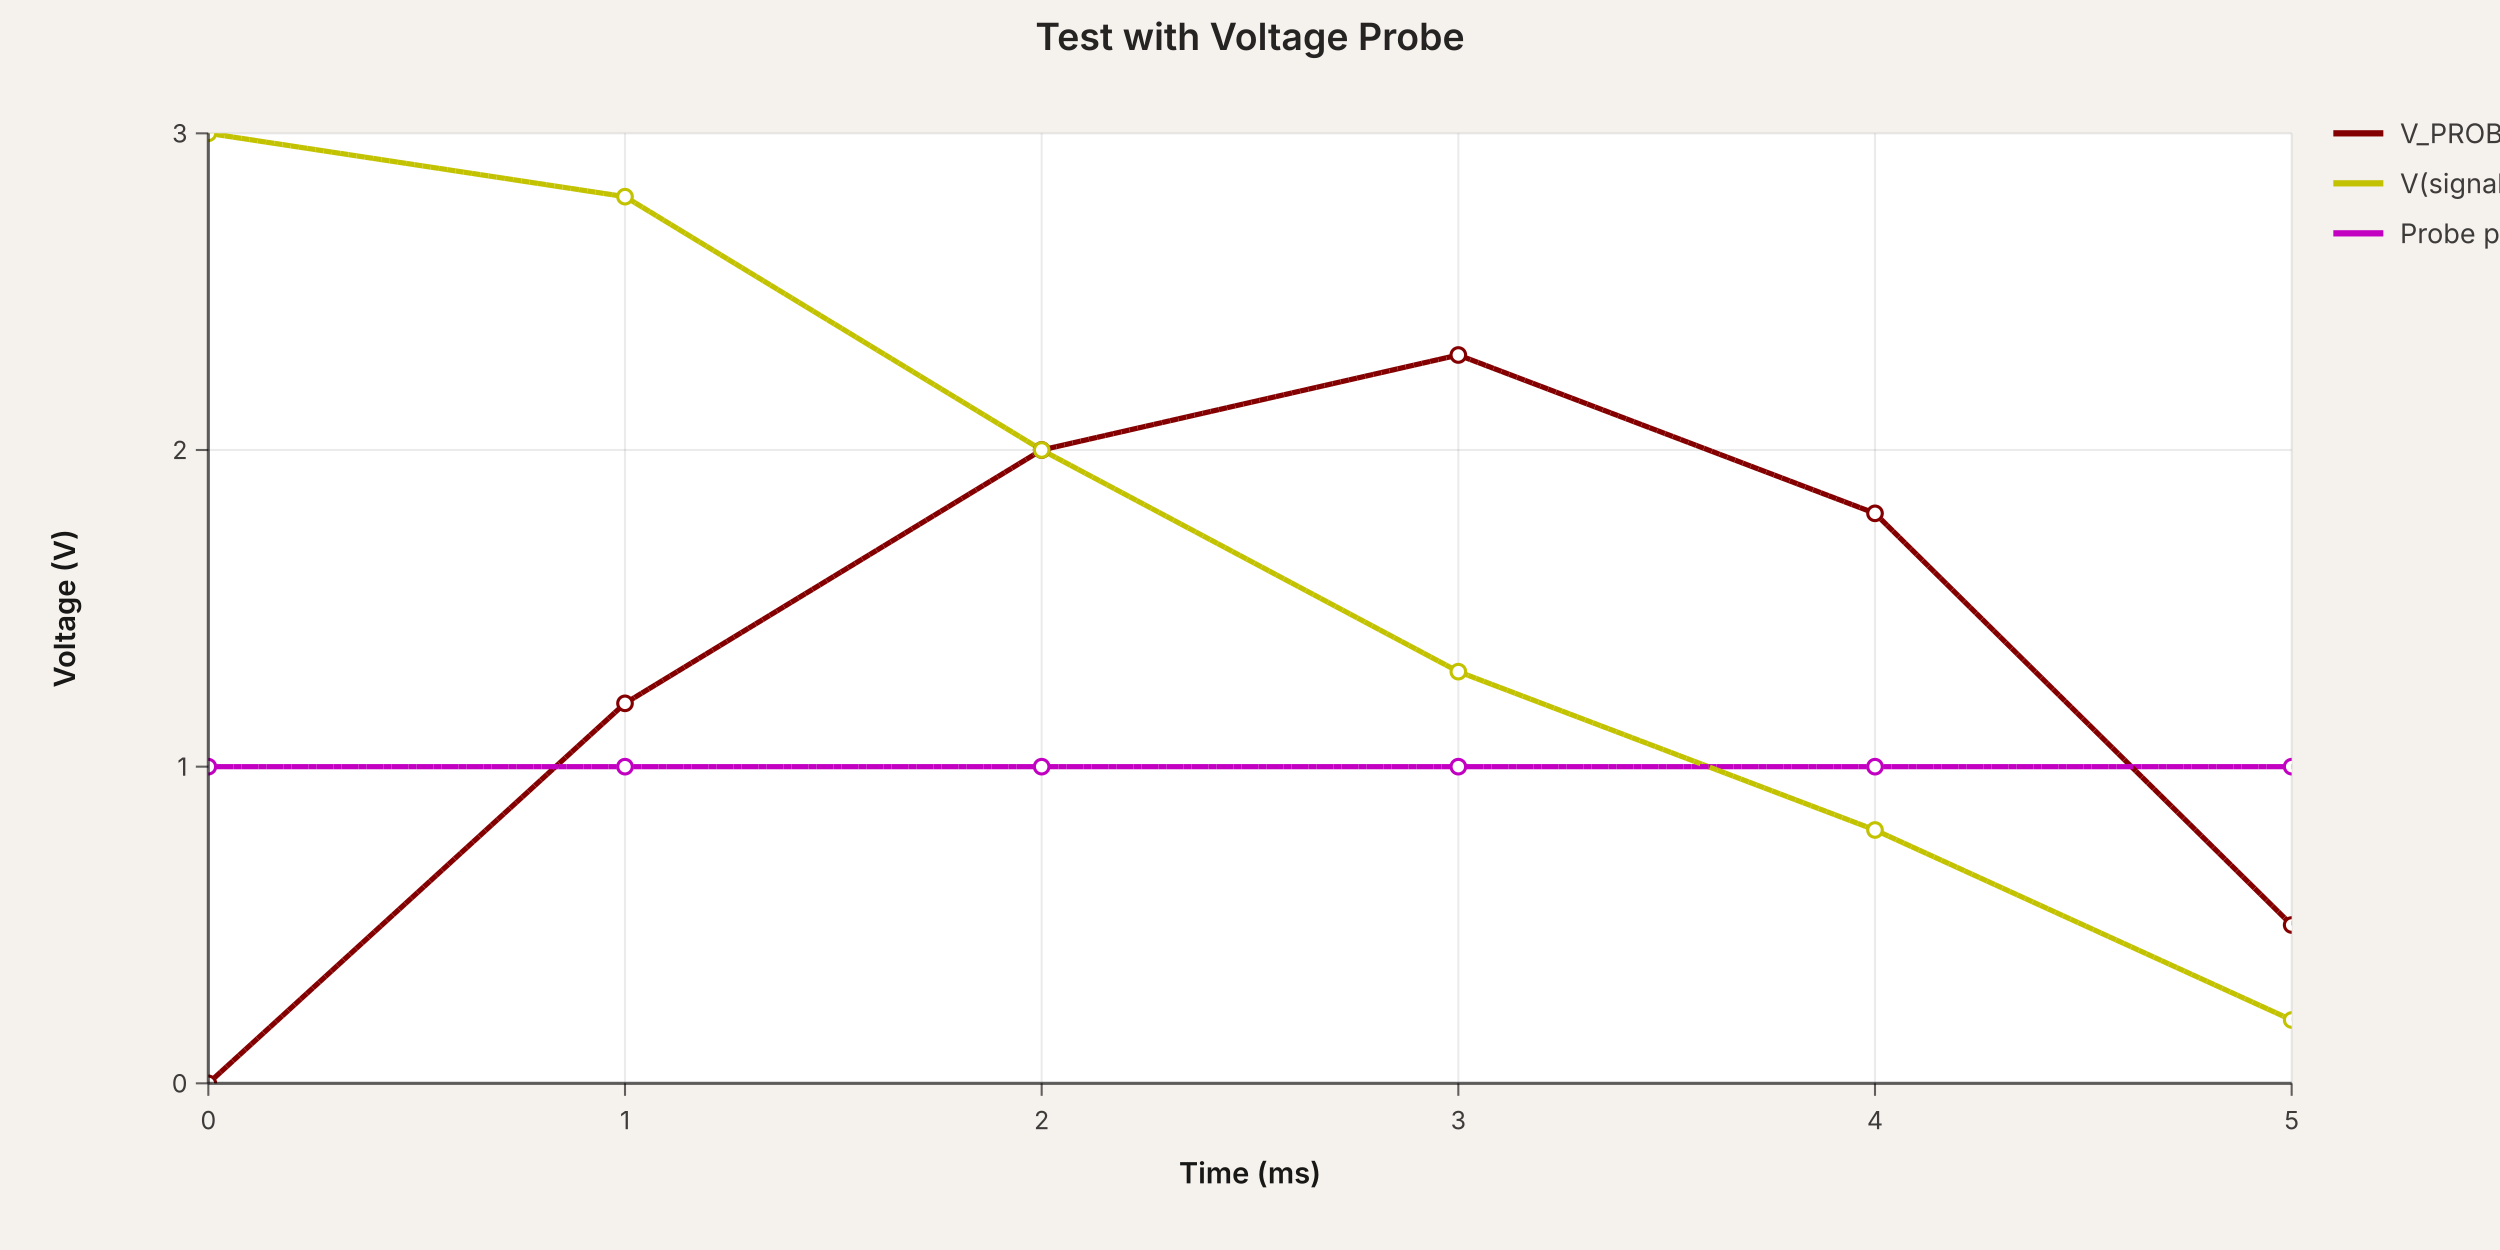
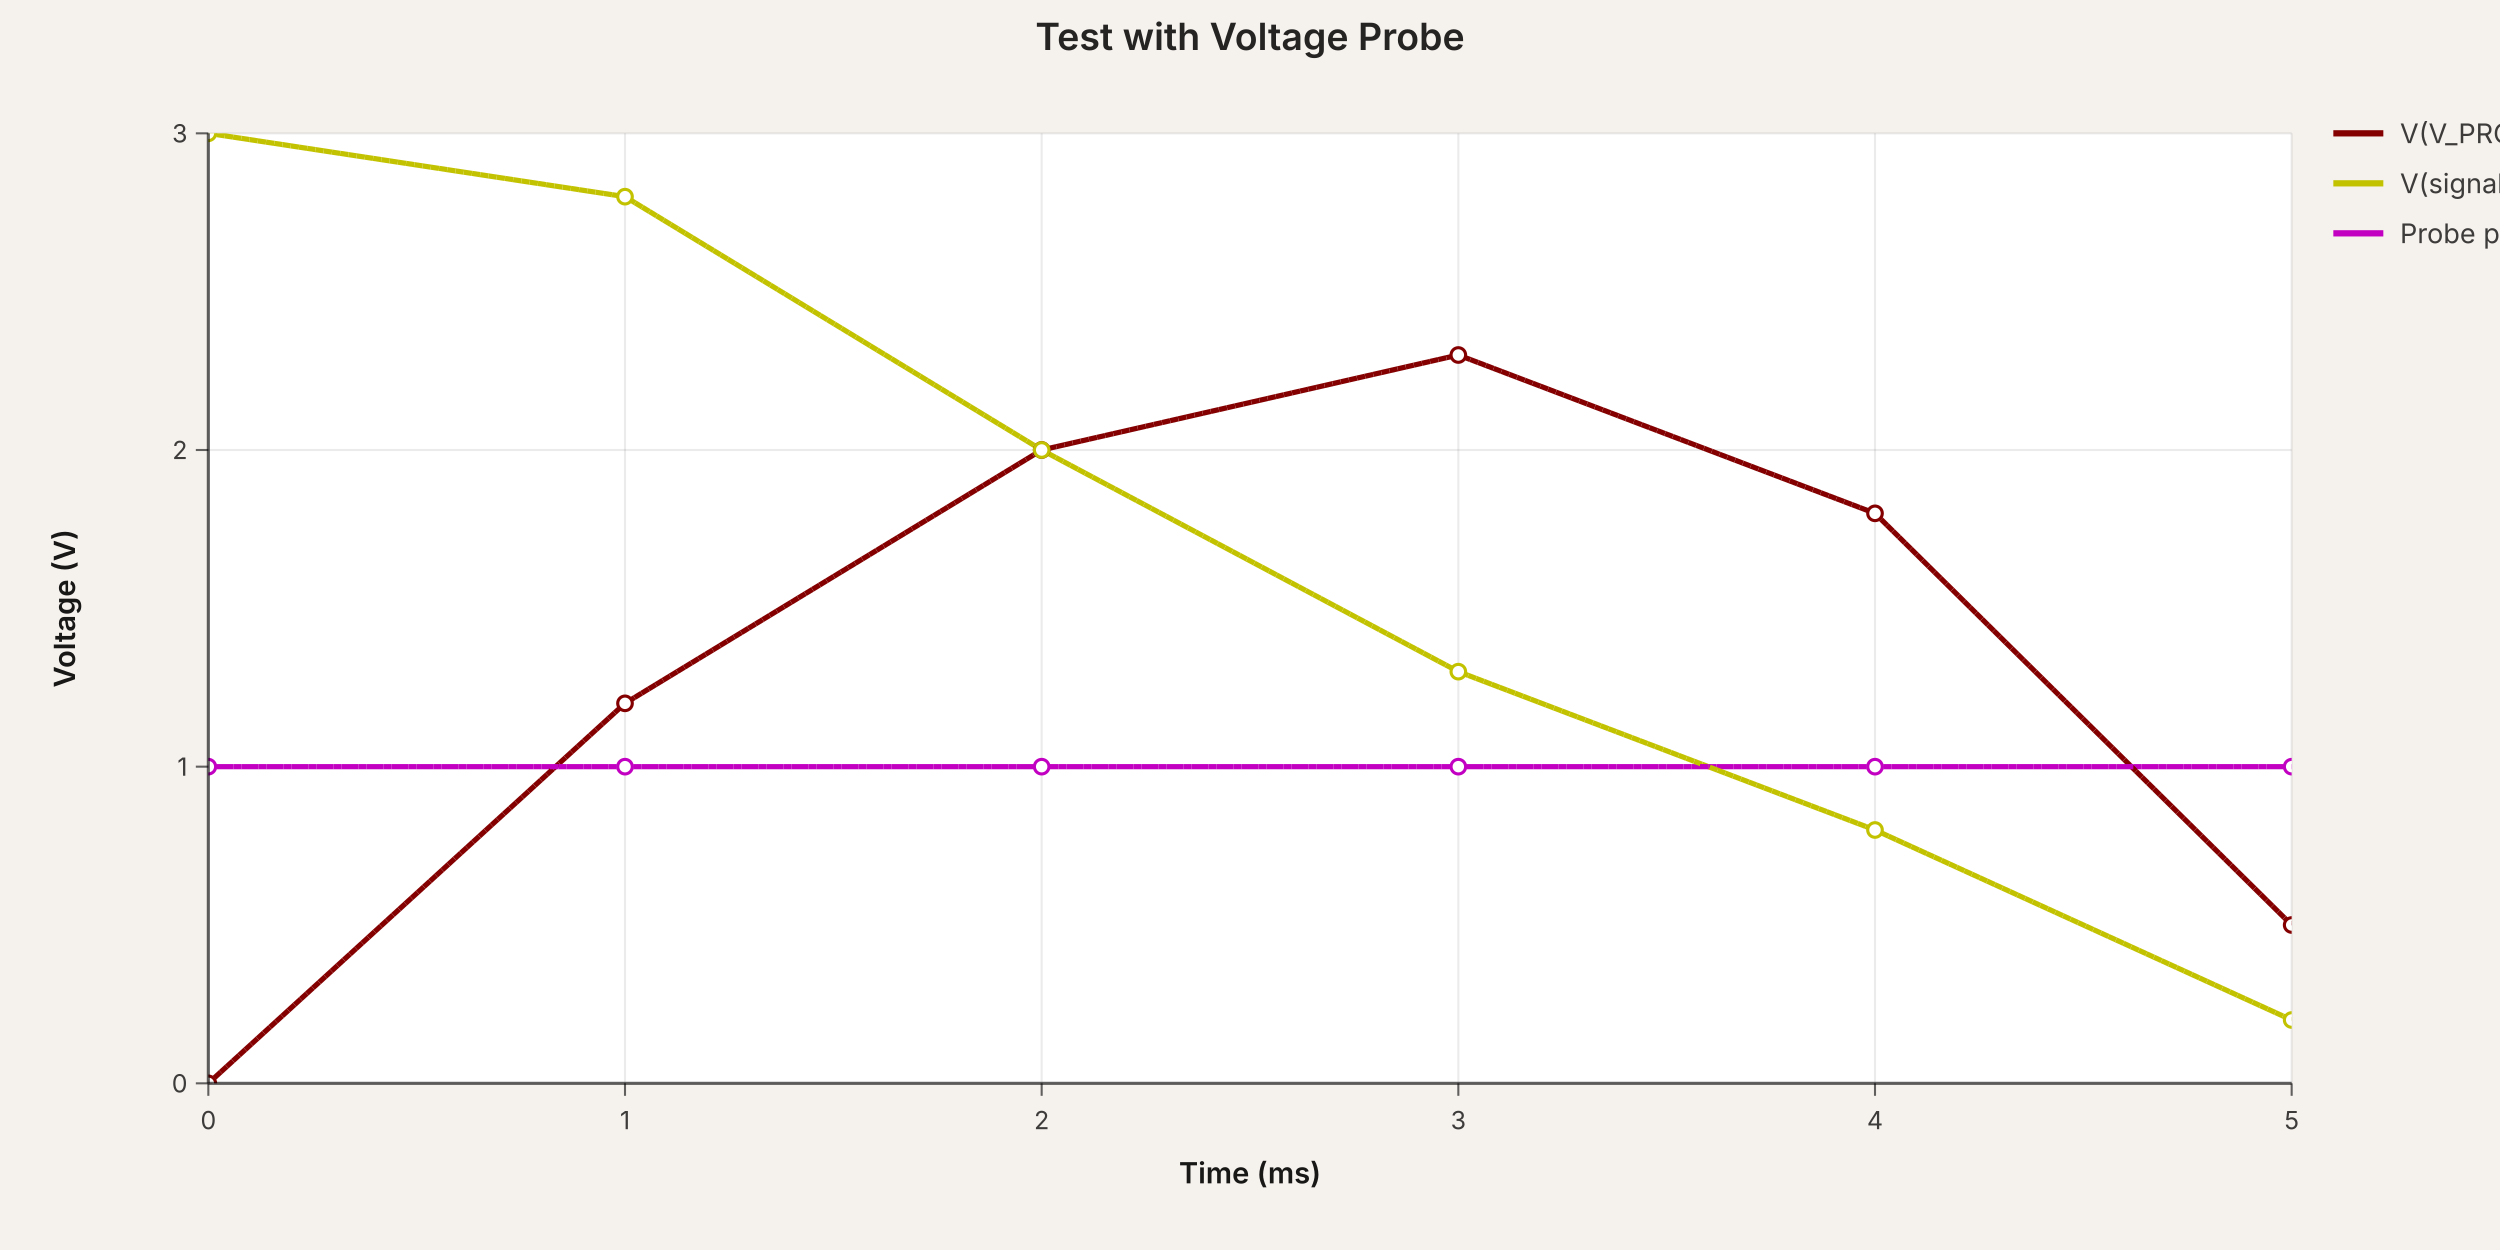
<svg xmlns="http://www.w3.org/2000/svg" width="1200" height="600" viewBox="0 0 1200 600" data-simulation-experiment-id="exp-probe-test" data-simulation-experiment-name="Test with Voltage Probe">
  <style>
:root { color-scheme: light; }
svg { font-family: 'Inter', 'Helvetica Neue', Arial, sans-serif; }
.background { fill: rgb(245, 241, 237); }
.plot-background { fill: #ffffff; }
.grid-line { stroke: rgba(0, 0, 0, 0.08); stroke-width: 1; }
.axis { stroke: rgba(0, 0, 0, 0.6); stroke-width: 1.5; }
.axis-tick { stroke: rgba(0, 0, 0, 0.6); stroke-width: 1; }
.axis-label { fill: rgba(0, 0, 0, 0.75); font-size: 12px; }
.axis-title { fill: rgba(0, 0, 0, 0.9); font-size: 14px; font-weight: 600; }
.legend-label { fill: rgba(0, 0, 0, 0.75); font-size: 13px; }
.legend-line { stroke-width: 3; }
.simulation-line { fill: none; stroke-width: 2.5; }
.simulation-point { stroke-width: 1.5; fill: #ffffff; }
.chart-title { fill: rgba(0, 0, 0, 0.85); font-size: 18px; font-weight: 600; }
</style>
  <rect class="background" x="0" y="0" width="1200" height="600" />
  <defs>
    <clipPath id="simulation-graph-exp-probe-test">
      <rect x="100" y="64" width="1000" height="456" />
    </clipPath>
  </defs>
  <rect class="plot-background" x="100" y="64" width="1000" height="456" />
  <g class="grid">
    <line class="grid-line grid-line-x" x1="100" y1="64" x2="100" y2="520" />
    <line class="grid-line grid-line-x" x1="300" y1="64" x2="300" y2="520" />
    <line class="grid-line grid-line-x" x1="500" y1="64" x2="500" y2="520" />
    <line class="grid-line grid-line-x" x1="700" y1="64" x2="700" y2="520" />
    <line class="grid-line grid-line-x" x1="900" y1="64" x2="900" y2="520" />
    <line class="grid-line grid-line-x" x1="1100" y1="64" x2="1100" y2="520" />
    <line class="grid-line grid-line-y" x1="100" y1="520" x2="1100" y2="520" />
    <line class="grid-line grid-line-y" x1="100" y1="368" x2="1100" y2="368" />
    <line class="grid-line grid-line-y" x1="100" y1="216" x2="1100" y2="216" />
    <line class="grid-line grid-line-y" x1="100" y1="64" x2="1100" y2="64" />
  </g>
  <g class="data-series">
-     <path class="simulation-line" d="M 100 520 L 300 337.6 L 500 216 L 700 170.4 L 900 246.4 L 1100 444" stroke="rgb(132, 0, 0)" clip-path="url(#simulation-graph-exp-probe-test)" data-simulation-transient-voltage-graph-id="graph-1" data-schematic-voltage-probe-id="probe-1" stroke-dasharray="4 8" stroke-dashoffset="0" />
-     <path class="simulation-line" d="M 100 64 L 300 94.4 L 500 216 L 700 322.4 L 900 398.4 L 1100 489.6" stroke="rgb(194, 194, 0)" clip-path="url(#simulation-graph-exp-probe-test)" data-simulation-transient-voltage-graph-id="graph-2" data-schematic-voltage-probe-id="probe-does-not-exist" stroke-dasharray="4 8" stroke-dashoffset="4" />
-     <path class="simulation-line" d="M 100 368 L 300 368 L 500 368 L 700 368 L 900 368 L 1100 368" stroke="rgb(194, 0, 194)" clip-path="url(#simulation-graph-exp-probe-test)" data-simulation-transient-voltage-graph-id="graph-3" data-schematic-voltage-probe-id="probe-2" stroke-dasharray="4 8" stroke-dashoffset="8" />
-     <path class="simulation-line" d="M 100 520 L 300 337.6 L 500 216 L 700 170.4 L 900 246.4 L 1100 444" stroke="rgb(132, 0, 0)" clip-path="url(#simulation-graph-exp-probe-test)" data-simulation-transient-voltage-graph-id="graph-1" data-schematic-voltage-probe-id="probe-1" stroke-dasharray="4 8" stroke-dashoffset="4" />
-     <path class="simulation-line" d="M 100 64 L 300 94.4 L 500 216 L 700 322.4 L 900 398.4 L 1100 489.6" stroke="rgb(194, 194, 0)" clip-path="url(#simulation-graph-exp-probe-test)" data-simulation-transient-voltage-graph-id="graph-2" data-schematic-voltage-probe-id="probe-does-not-exist" stroke-dasharray="4 8" stroke-dashoffset="8" />
-     <path class="simulation-line" d="M 100 368 L 300 368 L 500 368 L 700 368 L 900 368 L 1100 368" stroke="rgb(194, 0, 194)" clip-path="url(#simulation-graph-exp-probe-test)" data-simulation-transient-voltage-graph-id="graph-3" data-schematic-voltage-probe-id="probe-2" stroke-dasharray="4 8" stroke-dashoffset="0" />
-     <path class="simulation-line" d="M 100 520 L 300 337.6 L 500 216 L 700 170.4 L 900 246.4 L 1100 444" stroke="rgb(132, 0, 0)" clip-path="url(#simulation-graph-exp-probe-test)" data-simulation-transient-voltage-graph-id="graph-1" data-schematic-voltage-probe-id="probe-1" stroke-dasharray="4 8" stroke-dashoffset="8" />
-     <path class="simulation-line" d="M 100 64 L 300 94.4 L 500 216 L 700 322.4 L 900 398.4 L 1100 489.6" stroke="rgb(194, 194, 0)" clip-path="url(#simulation-graph-exp-probe-test)" data-simulation-transient-voltage-graph-id="graph-2" data-schematic-voltage-probe-id="probe-does-not-exist" stroke-dasharray="4 8" stroke-dashoffset="0" />
-     <path class="simulation-line" d="M 100 368 L 300 368 L 500 368 L 700 368 L 900 368 L 1100 368" stroke="rgb(194, 0, 194)" clip-path="url(#simulation-graph-exp-probe-test)" data-simulation-transient-voltage-graph-id="graph-3" data-schematic-voltage-probe-id="probe-2" stroke-dasharray="4 8" stroke-dashoffset="4" />
+     <path class="simulation-line" d="M 100 520 L 300 337.6 L 500 216 L 700 170.4 L 900 246.4 L 1100 444" stroke="rgb(132, 0, 0)" clip-path="url(#simulation-graph-exp-probe-test)" data-simulation-transient-voltage-graph-id="graph-1" data-simulation-voltage-probe-id="probe-1" stroke-dasharray="4 8" stroke-dashoffset="0" />
+     <path class="simulation-line" d="M 100 64 L 300 94.4 L 500 216 L 700 322.4 L 900 398.4 L 1100 489.6" stroke="rgb(194, 194, 0)" clip-path="url(#simulation-graph-exp-probe-test)" data-simulation-transient-voltage-graph-id="graph-2" data-simulation-voltage-probe-id="probe-does-not-exist" stroke-dasharray="4 8" stroke-dashoffset="4" />
+     <path class="simulation-line" d="M 100 368 L 300 368 L 500 368 L 700 368 L 900 368 L 1100 368" stroke="rgb(194, 0, 194)" clip-path="url(#simulation-graph-exp-probe-test)" data-simulation-transient-voltage-graph-id="graph-3" data-simulation-voltage-probe-id="probe-2" stroke-dasharray="4 8" stroke-dashoffset="8" />
+     <path class="simulation-line" d="M 100 520 L 300 337.6 L 500 216 L 700 170.4 L 900 246.4 L 1100 444" stroke="rgb(132, 0, 0)" clip-path="url(#simulation-graph-exp-probe-test)" data-simulation-transient-voltage-graph-id="graph-1" data-simulation-voltage-probe-id="probe-1" stroke-dasharray="4 8" stroke-dashoffset="4" />
+     <path class="simulation-line" d="M 100 64 L 300 94.4 L 500 216 L 700 322.4 L 900 398.4 L 1100 489.6" stroke="rgb(194, 194, 0)" clip-path="url(#simulation-graph-exp-probe-test)" data-simulation-transient-voltage-graph-id="graph-2" data-simulation-voltage-probe-id="probe-does-not-exist" stroke-dasharray="4 8" stroke-dashoffset="8" />
+     <path class="simulation-line" d="M 100 368 L 300 368 L 500 368 L 700 368 L 900 368 L 1100 368" stroke="rgb(194, 0, 194)" clip-path="url(#simulation-graph-exp-probe-test)" data-simulation-transient-voltage-graph-id="graph-3" data-simulation-voltage-probe-id="probe-2" stroke-dasharray="4 8" stroke-dashoffset="0" />
+     <path class="simulation-line" d="M 100 520 L 300 337.6 L 500 216 L 700 170.4 L 900 246.4 L 1100 444" stroke="rgb(132, 0, 0)" clip-path="url(#simulation-graph-exp-probe-test)" data-simulation-transient-voltage-graph-id="graph-1" data-simulation-voltage-probe-id="probe-1" stroke-dasharray="4 8" stroke-dashoffset="8" />
+     <path class="simulation-line" d="M 100 64 L 300 94.4 L 500 216 L 700 322.4 L 900 398.4 L 1100 489.6" stroke="rgb(194, 194, 0)" clip-path="url(#simulation-graph-exp-probe-test)" data-simulation-transient-voltage-graph-id="graph-2" data-simulation-voltage-probe-id="probe-does-not-exist" stroke-dasharray="4 8" stroke-dashoffset="0" />
+     <path class="simulation-line" d="M 100 368 L 300 368 L 500 368 L 700 368 L 900 368 L 1100 368" stroke="rgb(194, 0, 194)" clip-path="url(#simulation-graph-exp-probe-test)" data-simulation-transient-voltage-graph-id="graph-3" data-simulation-voltage-probe-id="probe-2" stroke-dasharray="4 8" stroke-dashoffset="4" />
    <circle class="simulation-point" cx="100" cy="520" r="3.5" stroke="rgb(132, 0, 0)" fill="#ffffff" clip-path="url(#simulation-graph-exp-probe-test)" />
    <circle class="simulation-point" cx="300" cy="337.6" r="3.5" stroke="rgb(132, 0, 0)" fill="#ffffff" clip-path="url(#simulation-graph-exp-probe-test)" />
    <circle class="simulation-point" cx="500" cy="216" r="3.5" stroke="rgb(132, 0, 0)" fill="#ffffff" clip-path="url(#simulation-graph-exp-probe-test)" />
    <circle class="simulation-point" cx="700" cy="170.4" r="3.5" stroke="rgb(132, 0, 0)" fill="#ffffff" clip-path="url(#simulation-graph-exp-probe-test)" />
    <circle class="simulation-point" cx="900" cy="246.4" r="3.5" stroke="rgb(132, 0, 0)" fill="#ffffff" clip-path="url(#simulation-graph-exp-probe-test)" />
    <circle class="simulation-point" cx="1100" cy="444" r="3.5" stroke="rgb(132, 0, 0)" fill="#ffffff" clip-path="url(#simulation-graph-exp-probe-test)" />
    <circle class="simulation-point" cx="100" cy="64" r="3.5" stroke="rgb(194, 194, 0)" fill="#ffffff" clip-path="url(#simulation-graph-exp-probe-test)" />
    <circle class="simulation-point" cx="300" cy="94.4" r="3.5" stroke="rgb(194, 194, 0)" fill="#ffffff" clip-path="url(#simulation-graph-exp-probe-test)" />
    <circle class="simulation-point" cx="500" cy="216" r="3.5" stroke="rgb(194, 194, 0)" fill="#ffffff" clip-path="url(#simulation-graph-exp-probe-test)" />
    <circle class="simulation-point" cx="700" cy="322.4" r="3.5" stroke="rgb(194, 194, 0)" fill="#ffffff" clip-path="url(#simulation-graph-exp-probe-test)" />
    <circle class="simulation-point" cx="900" cy="398.4" r="3.5" stroke="rgb(194, 194, 0)" fill="#ffffff" clip-path="url(#simulation-graph-exp-probe-test)" />
    <circle class="simulation-point" cx="1100" cy="489.6" r="3.5" stroke="rgb(194, 194, 0)" fill="#ffffff" clip-path="url(#simulation-graph-exp-probe-test)" />
    <circle class="simulation-point" cx="100" cy="368" r="3.5" stroke="rgb(194, 0, 194)" fill="#ffffff" clip-path="url(#simulation-graph-exp-probe-test)" />
    <circle class="simulation-point" cx="300" cy="368" r="3.5" stroke="rgb(194, 0, 194)" fill="#ffffff" clip-path="url(#simulation-graph-exp-probe-test)" />
    <circle class="simulation-point" cx="500" cy="368" r="3.5" stroke="rgb(194, 0, 194)" fill="#ffffff" clip-path="url(#simulation-graph-exp-probe-test)" />
    <circle class="simulation-point" cx="700" cy="368" r="3.5" stroke="rgb(194, 0, 194)" fill="#ffffff" clip-path="url(#simulation-graph-exp-probe-test)" />
    <circle class="simulation-point" cx="900" cy="368" r="3.5" stroke="rgb(194, 0, 194)" fill="#ffffff" clip-path="url(#simulation-graph-exp-probe-test)" />
    <circle class="simulation-point" cx="1100" cy="368" r="3.5" stroke="rgb(194, 0, 194)" fill="#ffffff" clip-path="url(#simulation-graph-exp-probe-test)" />
  </g>
  <g class="axes">
    <line class="axis axis-x" x1="100" y1="520" x2="1100" y2="520" />
    <line class="axis axis-y" x1="100" y1="64" x2="100" y2="520" />
    <line class="axis-tick axis-tick-x" x1="100" y1="520" x2="100" y2="526" />
    <text class="axis-label axis-label-x" x="100" y="542" text-anchor="middle">0</text>
    <line class="axis-tick axis-tick-x" x1="300" y1="520" x2="300" y2="526" />
    <text class="axis-label axis-label-x" x="300" y="542" text-anchor="middle">1</text>
    <line class="axis-tick axis-tick-x" x1="500" y1="520" x2="500" y2="526" />
    <text class="axis-label axis-label-x" x="500" y="542" text-anchor="middle">2</text>
    <line class="axis-tick axis-tick-x" x1="700" y1="520" x2="700" y2="526" />
    <text class="axis-label axis-label-x" x="700" y="542" text-anchor="middle">3</text>
    <line class="axis-tick axis-tick-x" x1="900" y1="520" x2="900" y2="526" />
    <text class="axis-label axis-label-x" x="900" y="542" text-anchor="middle">4</text>
    <line class="axis-tick axis-tick-x" x1="1100" y1="520" x2="1100" y2="526" />
    <text class="axis-label axis-label-x" x="1100" y="542" text-anchor="middle">5</text>
    <line class="axis-tick axis-tick-y" x1="94" y1="520" x2="100" y2="520" />
    <text class="axis-label axis-label-y" x="90" y="520" text-anchor="end" dominant-baseline="middle">0</text>
    <line class="axis-tick axis-tick-y" x1="94" y1="368" x2="100" y2="368" />
    <text class="axis-label axis-label-y" x="90" y="368" text-anchor="end" dominant-baseline="middle">1</text>
    <line class="axis-tick axis-tick-y" x1="94" y1="216" x2="100" y2="216" />
    <text class="axis-label axis-label-y" x="90" y="216" text-anchor="end" dominant-baseline="middle">2</text>
    <line class="axis-tick axis-tick-y" x1="94" y1="64" x2="100" y2="64" />
    <text class="axis-label axis-label-y" x="90" y="64" text-anchor="end" dominant-baseline="middle">3</text>
    <text class="axis-title axis-title-x" x="600" y="568" text-anchor="middle">Time (ms)</text>
    <text class="axis-title axis-title-y" x="36" y="292" transform="rotate(-90 36 292)" text-anchor="middle">Voltage (V)</text>
  </g>
  <g class="legend">
    <g class="legend-item" transform="translate(1120 64)">
      <line class="legend-line" x1="0" y1="0" x2="24" y2="0" stroke="rgb(132, 0, 0)" />
-       <text class="legend-label" x="32" y="0" dominant-baseline="middle">V_PROBE_1</text>
+       <text class="legend-label" x="32" y="0" dominant-baseline="middle">V(V_PROBE_1)</text>
    </g>
    <g class="legend-item" transform="translate(1120 88)">
      <line class="legend-line" x1="0" y1="0" x2="24" y2="0" stroke="rgb(194, 194, 0)" />
      <text class="legend-label" x="32" y="0" dominant-baseline="middle">V(signal_2)</text>
    </g>
    <g class="legend-item" transform="translate(1120 112)">
      <line class="legend-line" x1="0" y1="0" x2="24" y2="0" stroke="rgb(194, 0, 194)" />
      <text class="legend-label" x="32" y="0" dominant-baseline="middle">Probe probe-2</text>
    </g>
  </g>
  <text class="chart-title" x="600" y="24" text-anchor="middle">Test with Voltage Probe</text>
</svg>
